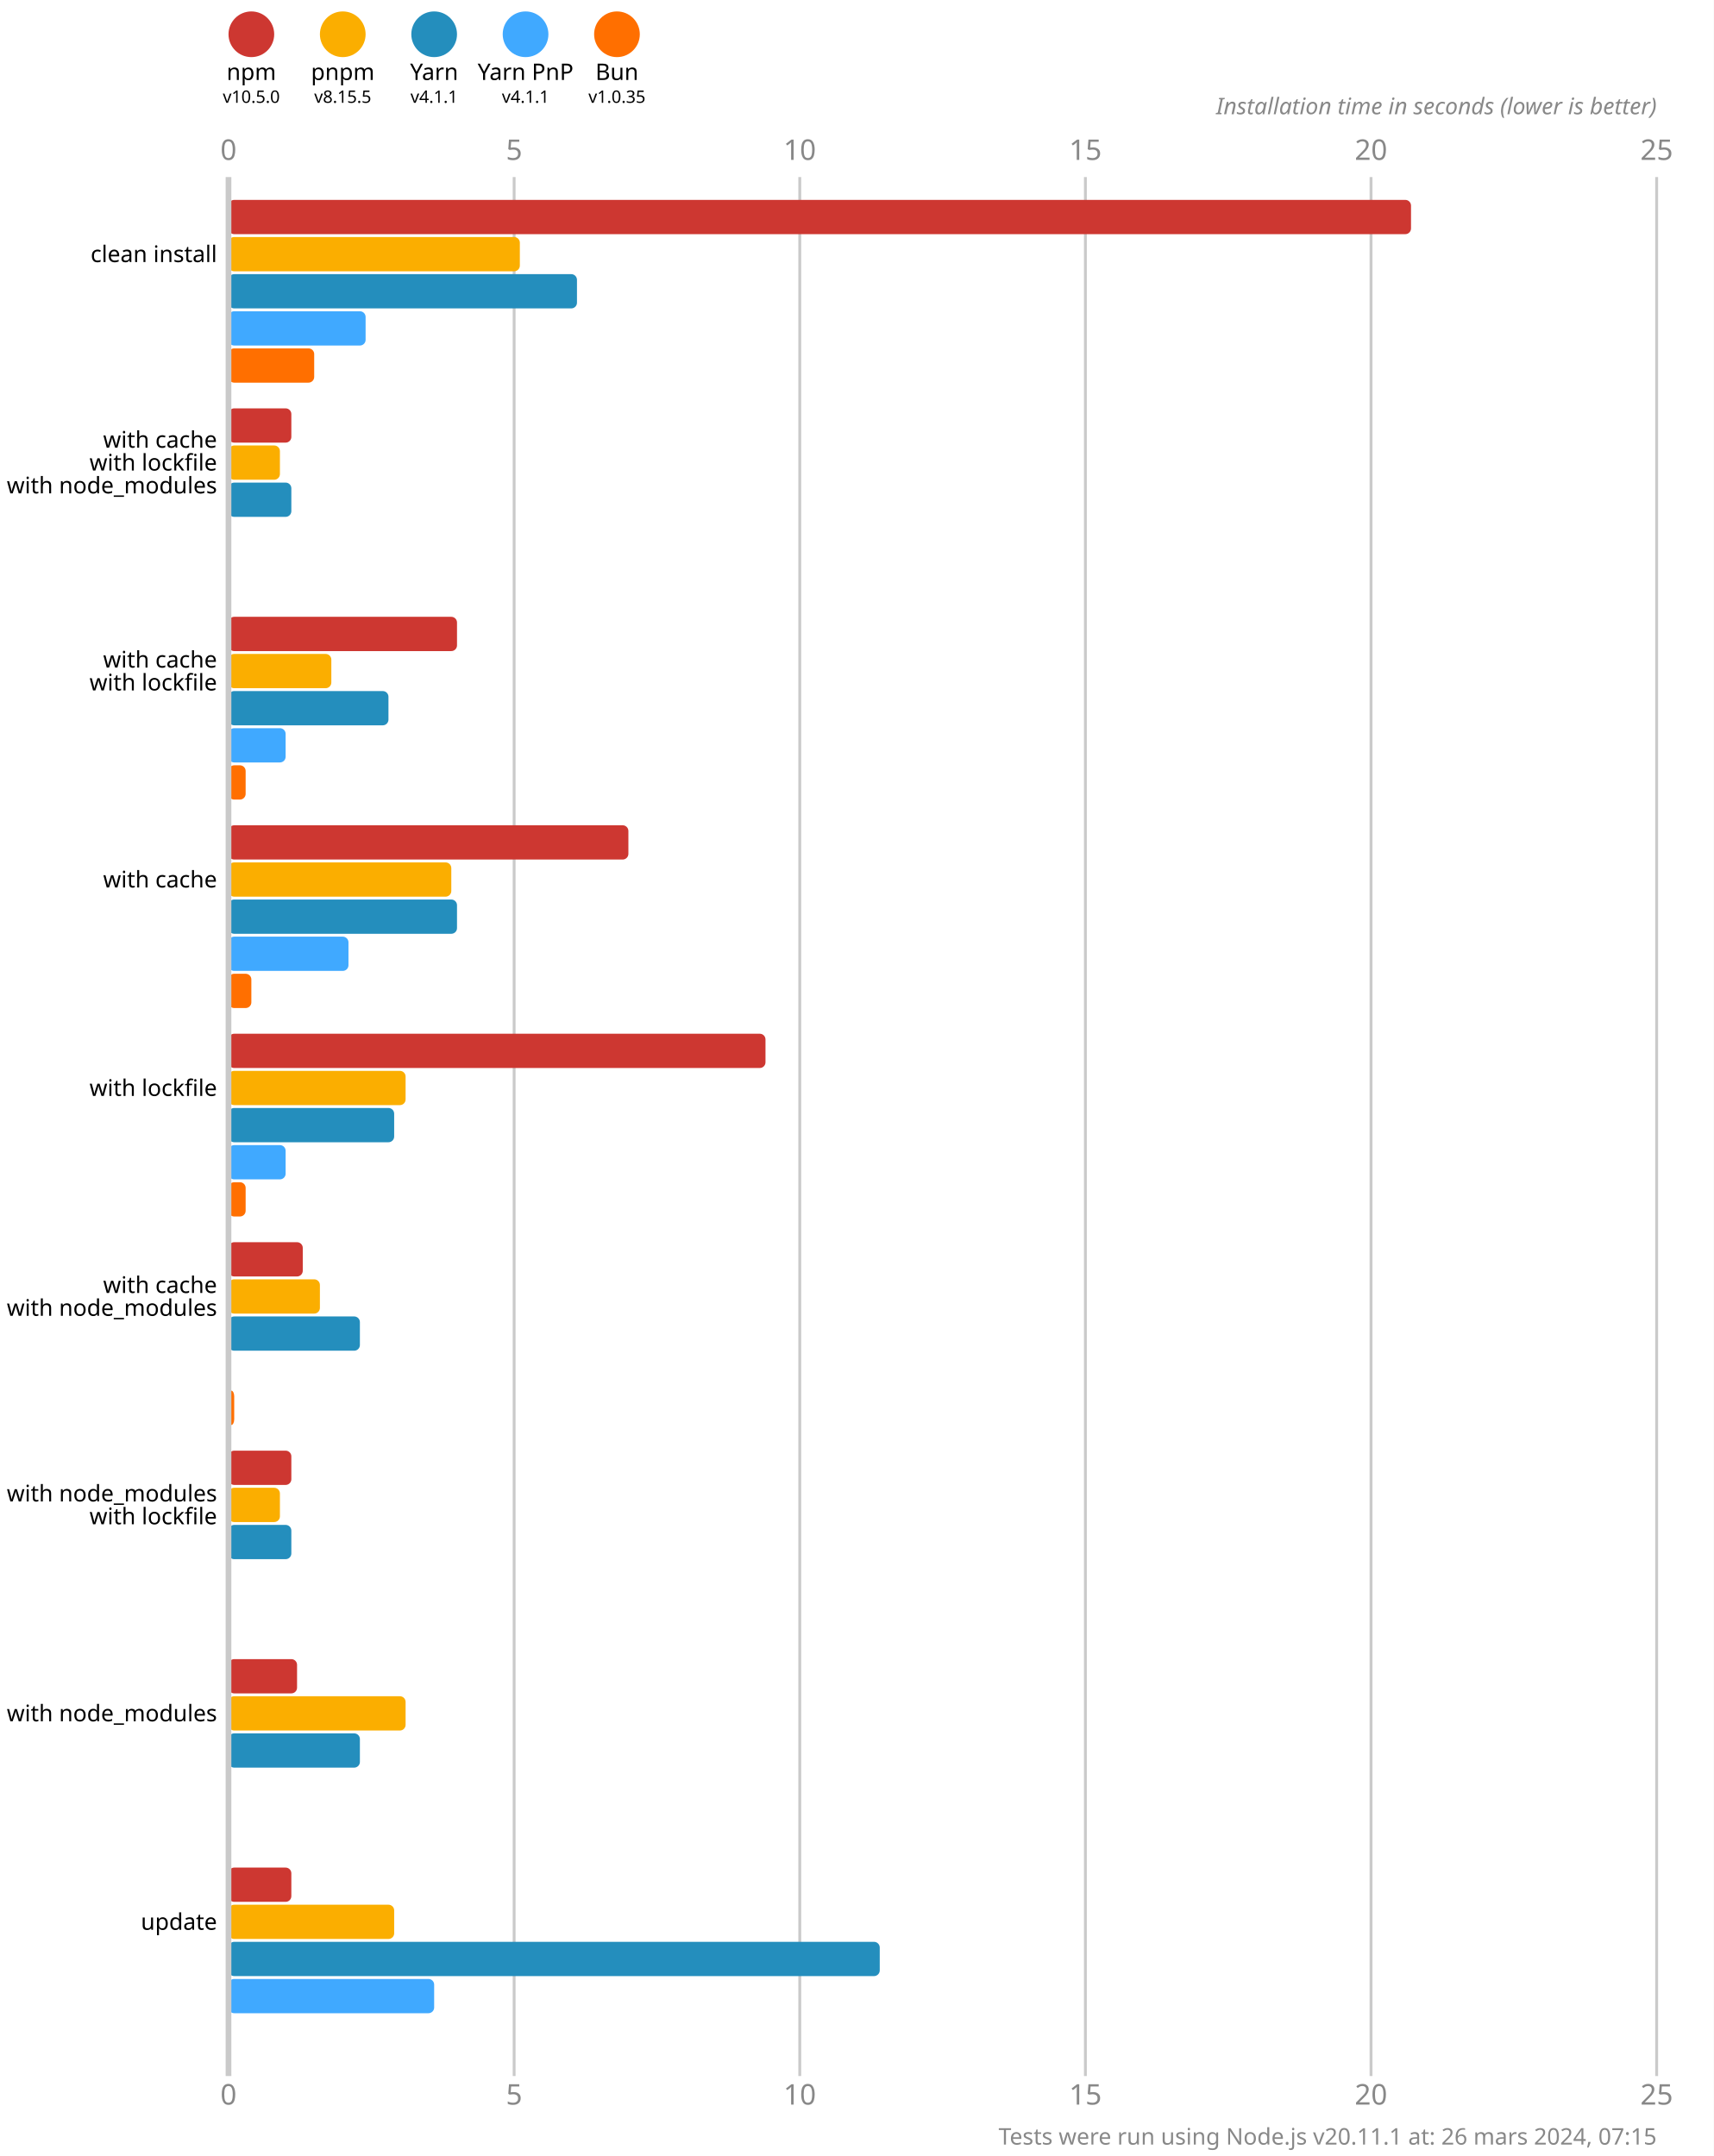
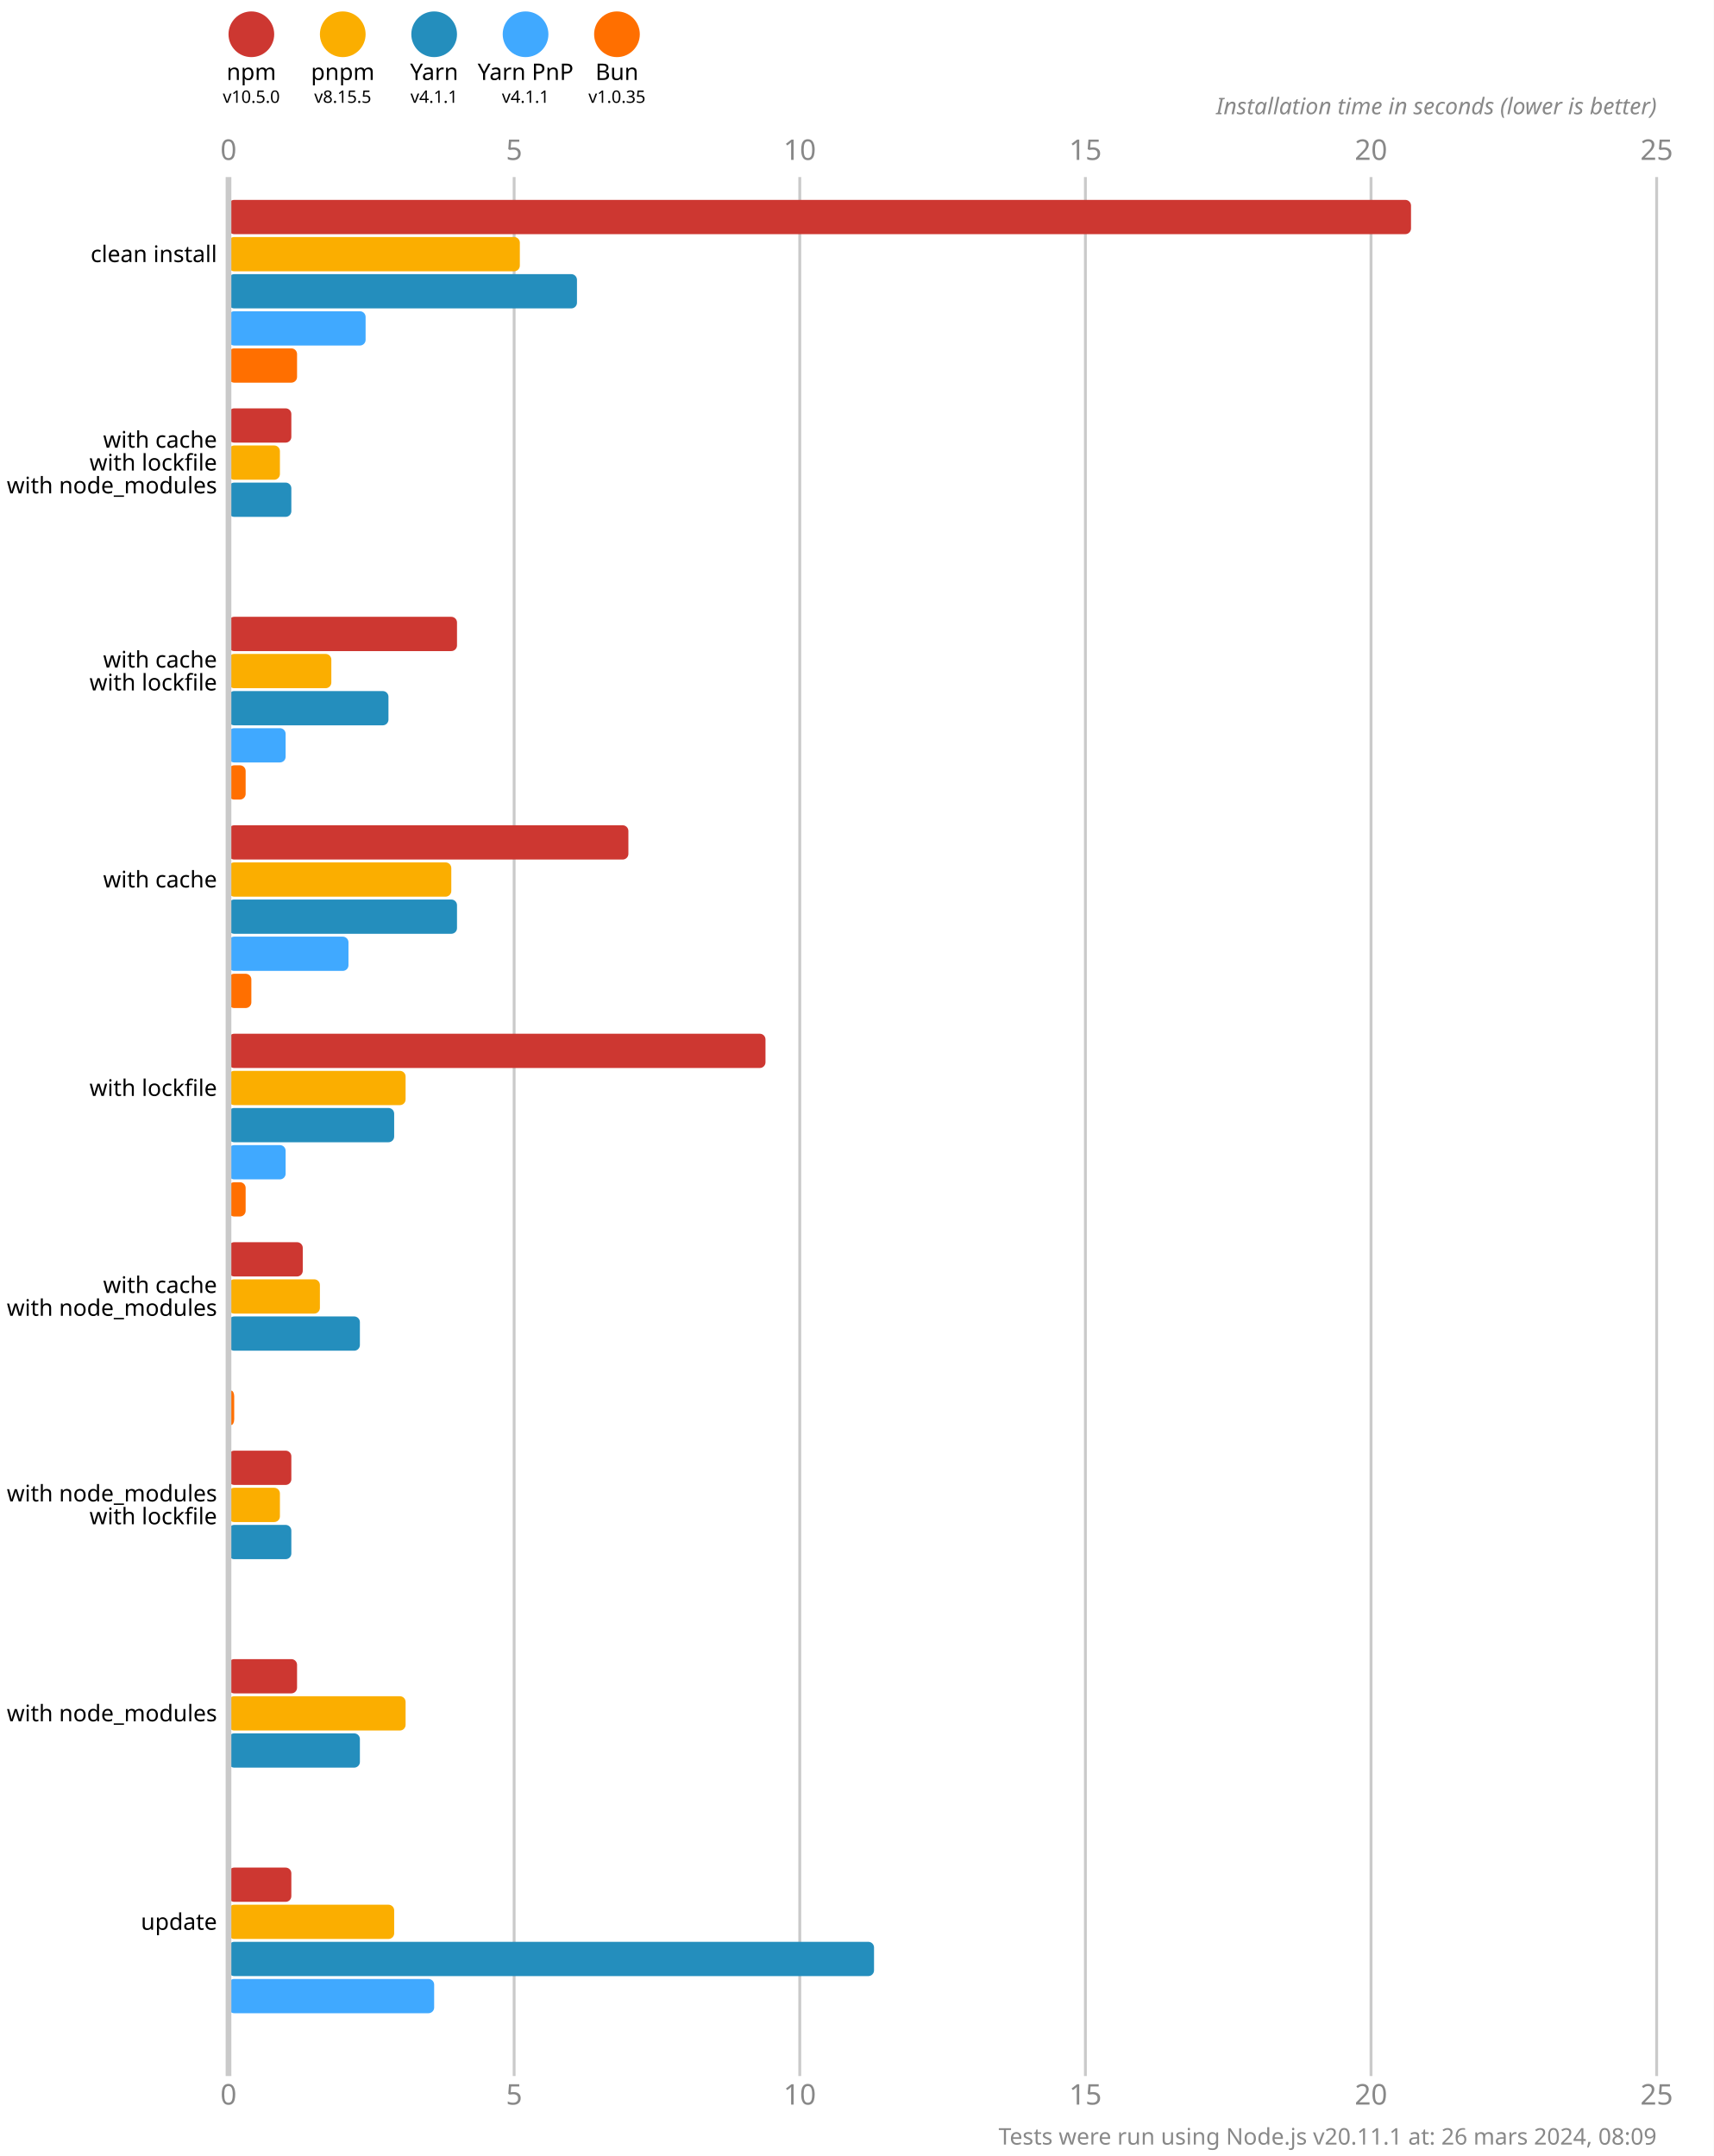
<svg xmlns="http://www.w3.org/2000/svg" version="1.1" viewBox="0 0 300 377.5">
  <style>
    .font { font-family: sans-serif; }
    .s3 { font-size: 3px; }
    .s4 { font-size: 4px; }
    .s5 { font-size: 5px; }
    .line { stroke: #cacaca; }
    .width { stroke-width: 0.5; }
    .text { fill: #888; }
  </style>
  <rect x="0" y="0" width="300" height="377.5" fill="#fff" />
  <circle cx="44" cy="6" r="4" fill="#cd3731" />
  <text x="44" y="14" class="font s4" text-anchor="middle">npm</text>
  <text x="44" y="18" class="font s3" text-anchor="middle">v10.5.0</text>
  <circle cx="60" cy="6" r="4" fill="#fbae00" />
  <text x="60" y="14" class="font s4" text-anchor="middle">pnpm</text>
  <text x="60" y="18" class="font s3" text-anchor="middle">v8.15.5</text>
  <circle cx="76" cy="6" r="4" fill="#248ebd" />
  <text x="76" y="14" class="font s4" text-anchor="middle">Yarn</text>
  <text x="76" y="18" class="font s3" text-anchor="middle">v4.1.1</text>
  <circle cx="92" cy="6" r="4" fill="#40a9ff" />
  <text x="92" y="14" class="font s4" text-anchor="middle">Yarn PnP</text>
  <text x="92" y="18" class="font s3" text-anchor="middle">v4.1.1</text>
  <circle cx="108" cy="6" r="4" fill="#ff6f00" />
  <text x="108" y="14" class="font s4" text-anchor="middle">Bun</text>
  <text x="108" y="18" class="font s3" text-anchor="middle">v1.0.35</text>
  <text x="40" y="28" class="font s5 text" text-anchor="middle">0</text>
  <text x="40" y="368.5" class="font s5 text" text-anchor="middle">0</text>
  <line x1="90" y1="31" x2="90" y2="363.5" class="line width" />
  <text x="90" y="28" class="font s5 text" text-anchor="middle">5</text>
  <text x="90" y="368.5" class="font s5 text" text-anchor="middle">5</text>
  <line x1="140" y1="31" x2="140" y2="363.5" class="line width" />
  <text x="140" y="28" class="font s5 text" text-anchor="middle">10</text>
  <text x="140" y="368.5" class="font s5 text" text-anchor="middle">10</text>
  <line x1="190" y1="31" x2="190" y2="363.5" class="line width" />
  <text x="190" y="28" class="font s5 text" text-anchor="middle">15</text>
  <text x="190" y="368.5" class="font s5 text" text-anchor="middle">15</text>
  <line x1="240" y1="31" x2="240" y2="363.5" class="line width" />
  <text x="240" y="28" class="font s5 text" text-anchor="middle">20</text>
  <text x="240" y="368.5" class="font s5 text" text-anchor="middle">20</text>
  <line x1="290" y1="31" x2="290" y2="363.5" class="line width" />
  <text x="290" y="28" class="font s5 text" text-anchor="middle">25</text>
  <text x="290" y="368.5" class="font s5 text" text-anchor="middle">25</text>
  <text x="290" y="20" class="font s4 text" font-style="italic" text-anchor="end">Installation time in seconds (lower is better)</text>
  <rect x="40" y="35" width="207" height="6" fill="#cd3731" rx="1" ry="1" />
  <rect x="40" y="41.5" width="51" height="6" fill="#fbae00" rx="1" ry="1" />
  <rect x="40" y="48" width="61" height="6" fill="#248ebd" rx="1" ry="1" />
  <rect x="40" y="54.5" width="24" height="6" fill="#40a9ff" rx="1" ry="1" />
-   <rect x="40" y="61" width="15" height="6" fill="#ff6f00" rx="1" ry="1" />
+   <rect x="40" y="61" width="12" height="6" fill="#ff6f00" rx="1" ry="1" />
  <rect x="40" y="71.5" width="11" height="6" fill="#cd3731" rx="1" ry="1" />
  <rect x="40" y="78" width="9" height="6" fill="#fbae00" rx="1" ry="1" />
  <rect x="40" y="84.5" width="11" height="6" fill="#248ebd" rx="1" ry="1" />
  <rect x="40" y="91" width="0" height="6" fill="#40a9ff" rx="1" ry="1" />
  <rect x="40" y="97.5" width="0" height="6" fill="#ff6f00" rx="1" ry="1" />
  <rect x="40" y="108" width="40" height="6" fill="#cd3731" rx="1" ry="1" />
  <rect x="40" y="114.5" width="18" height="6" fill="#fbae00" rx="1" ry="1" />
  <rect x="40" y="121" width="28" height="6" fill="#248ebd" rx="1" ry="1" />
  <rect x="40" y="127.5" width="10" height="6" fill="#40a9ff" rx="1" ry="1" />
  <rect x="40" y="134" width="3" height="6" fill="#ff6f00" rx="1" ry="1" />
  <rect x="40" y="144.5" width="70" height="6" fill="#cd3731" rx="1" ry="1" />
  <rect x="40" y="151" width="39" height="6" fill="#fbae00" rx="1" ry="1" />
  <rect x="40" y="157.5" width="40" height="6" fill="#248ebd" rx="1" ry="1" />
  <rect x="40" y="164" width="21" height="6" fill="#40a9ff" rx="1" ry="1" />
  <rect x="40" y="170.5" width="4" height="6" fill="#ff6f00" rx="1" ry="1" />
  <rect x="40" y="181" width="94" height="6" fill="#cd3731" rx="1" ry="1" />
  <rect x="40" y="187.5" width="31" height="6" fill="#fbae00" rx="1" ry="1" />
  <rect x="40" y="194" width="29" height="6" fill="#248ebd" rx="1" ry="1" />
  <rect x="40" y="200.5" width="10" height="6" fill="#40a9ff" rx="1" ry="1" />
  <rect x="40" y="207" width="3" height="6" fill="#ff6f00" rx="1" ry="1" />
  <rect x="40" y="217.5" width="13" height="6" fill="#cd3731" rx="1" ry="1" />
  <rect x="40" y="224" width="16" height="6" fill="#fbae00" rx="1" ry="1" />
  <rect x="40" y="230.5" width="23" height="6" fill="#248ebd" rx="1" ry="1" />
  <rect x="40" y="237" width="0" height="6" fill="#40a9ff" rx="1" ry="1" />
  <rect x="40" y="243.5" width="1" height="6" fill="#ff6f00" rx="1" ry="1" />
  <rect x="40" y="254" width="11" height="6" fill="#cd3731" rx="1" ry="1" />
  <rect x="40" y="260.5" width="9" height="6" fill="#fbae00" rx="1" ry="1" />
  <rect x="40" y="267" width="11" height="6" fill="#248ebd" rx="1" ry="1" />
  <rect x="40" y="273.5" width="0" height="6" fill="#40a9ff" rx="1" ry="1" />
  <rect x="40" y="280" width="0" height="6" fill="#ff6f00" rx="1" ry="1" />
  <rect x="40" y="290.5" width="12" height="6" fill="#cd3731" rx="1" ry="1" />
  <rect x="40" y="297" width="31" height="6" fill="#fbae00" rx="1" ry="1" />
  <rect x="40" y="303.5" width="23" height="6" fill="#248ebd" rx="1" ry="1" />
  <rect x="40" y="310" width="0" height="6" fill="#40a9ff" rx="1" ry="1" />
  <rect x="40" y="316.5" width="0" height="6" fill="#ff6f00" rx="1" ry="1" />
  <rect x="40" y="327" width="11" height="6" fill="#cd3731" rx="1" ry="1" />
  <rect x="40" y="333.5" width="29" height="6" fill="#fbae00" rx="1" ry="1" />
-   <rect x="40" y="340" width="114" height="6" fill="#248ebd" rx="1" ry="1" />
+   <rect x="40" y="340" width="113" height="6" fill="#248ebd" rx="1" ry="1" />
  <rect x="40" y="346.5" width="36" height="6" fill="#40a9ff" rx="1" ry="1" />
  <rect x="40" y="353" width="0" height="6" fill="#ff6f00" rx="1" ry="1" />
  <line x1="40" y1="31" x2="40" y2="363.5" class="line" />
  <text x="38" y="44.5" class="font s4" dominant-baseline="middle" text-anchor="end">clean install</text>
  <text x="38" y="77" class="font s4" dominant-baseline="middle" text-anchor="end">with cache</text>
  <text x="38" y="81" class="font s4" dominant-baseline="middle" text-anchor="end">with lockfile</text>
  <text x="38" y="85" class="font s4" dominant-baseline="middle" text-anchor="end">with node_modules</text>
  <text x="38" y="115.5" class="font s4" dominant-baseline="middle" text-anchor="end">with cache</text>
  <text x="38" y="119.5" class="font s4" dominant-baseline="middle" text-anchor="end">with lockfile</text>
  <text x="38" y="154" class="font s4" dominant-baseline="middle" text-anchor="end">with cache</text>
  <text x="38" y="190.5" class="font s4" dominant-baseline="middle" text-anchor="end">with lockfile</text>
  <text x="38" y="225" class="font s4" dominant-baseline="middle" text-anchor="end">with cache</text>
  <text x="38" y="229" class="font s4" dominant-baseline="middle" text-anchor="end">with node_modules</text>
  <text x="38" y="261.5" class="font s4" dominant-baseline="middle" text-anchor="end">with node_modules</text>
  <text x="38" y="265.5" class="font s4" dominant-baseline="middle" text-anchor="end">with lockfile</text>
  <text x="38" y="300" class="font s4" dominant-baseline="middle" text-anchor="end">with node_modules</text>
  <text x="38" y="336.5" class="font s4" dominant-baseline="middle" text-anchor="end">update</text>
-   <text x="290" y="375.5" class="font s4 text" text-anchor="end">Tests were run using Node.js v20.11.1 at: 26 mars 2024, 07:15</text>
+   <text x="290" y="375.5" class="font s4 text" text-anchor="end">Tests were run using Node.js v20.11.1 at: 26 mars 2024, 08:09</text>
</svg>
